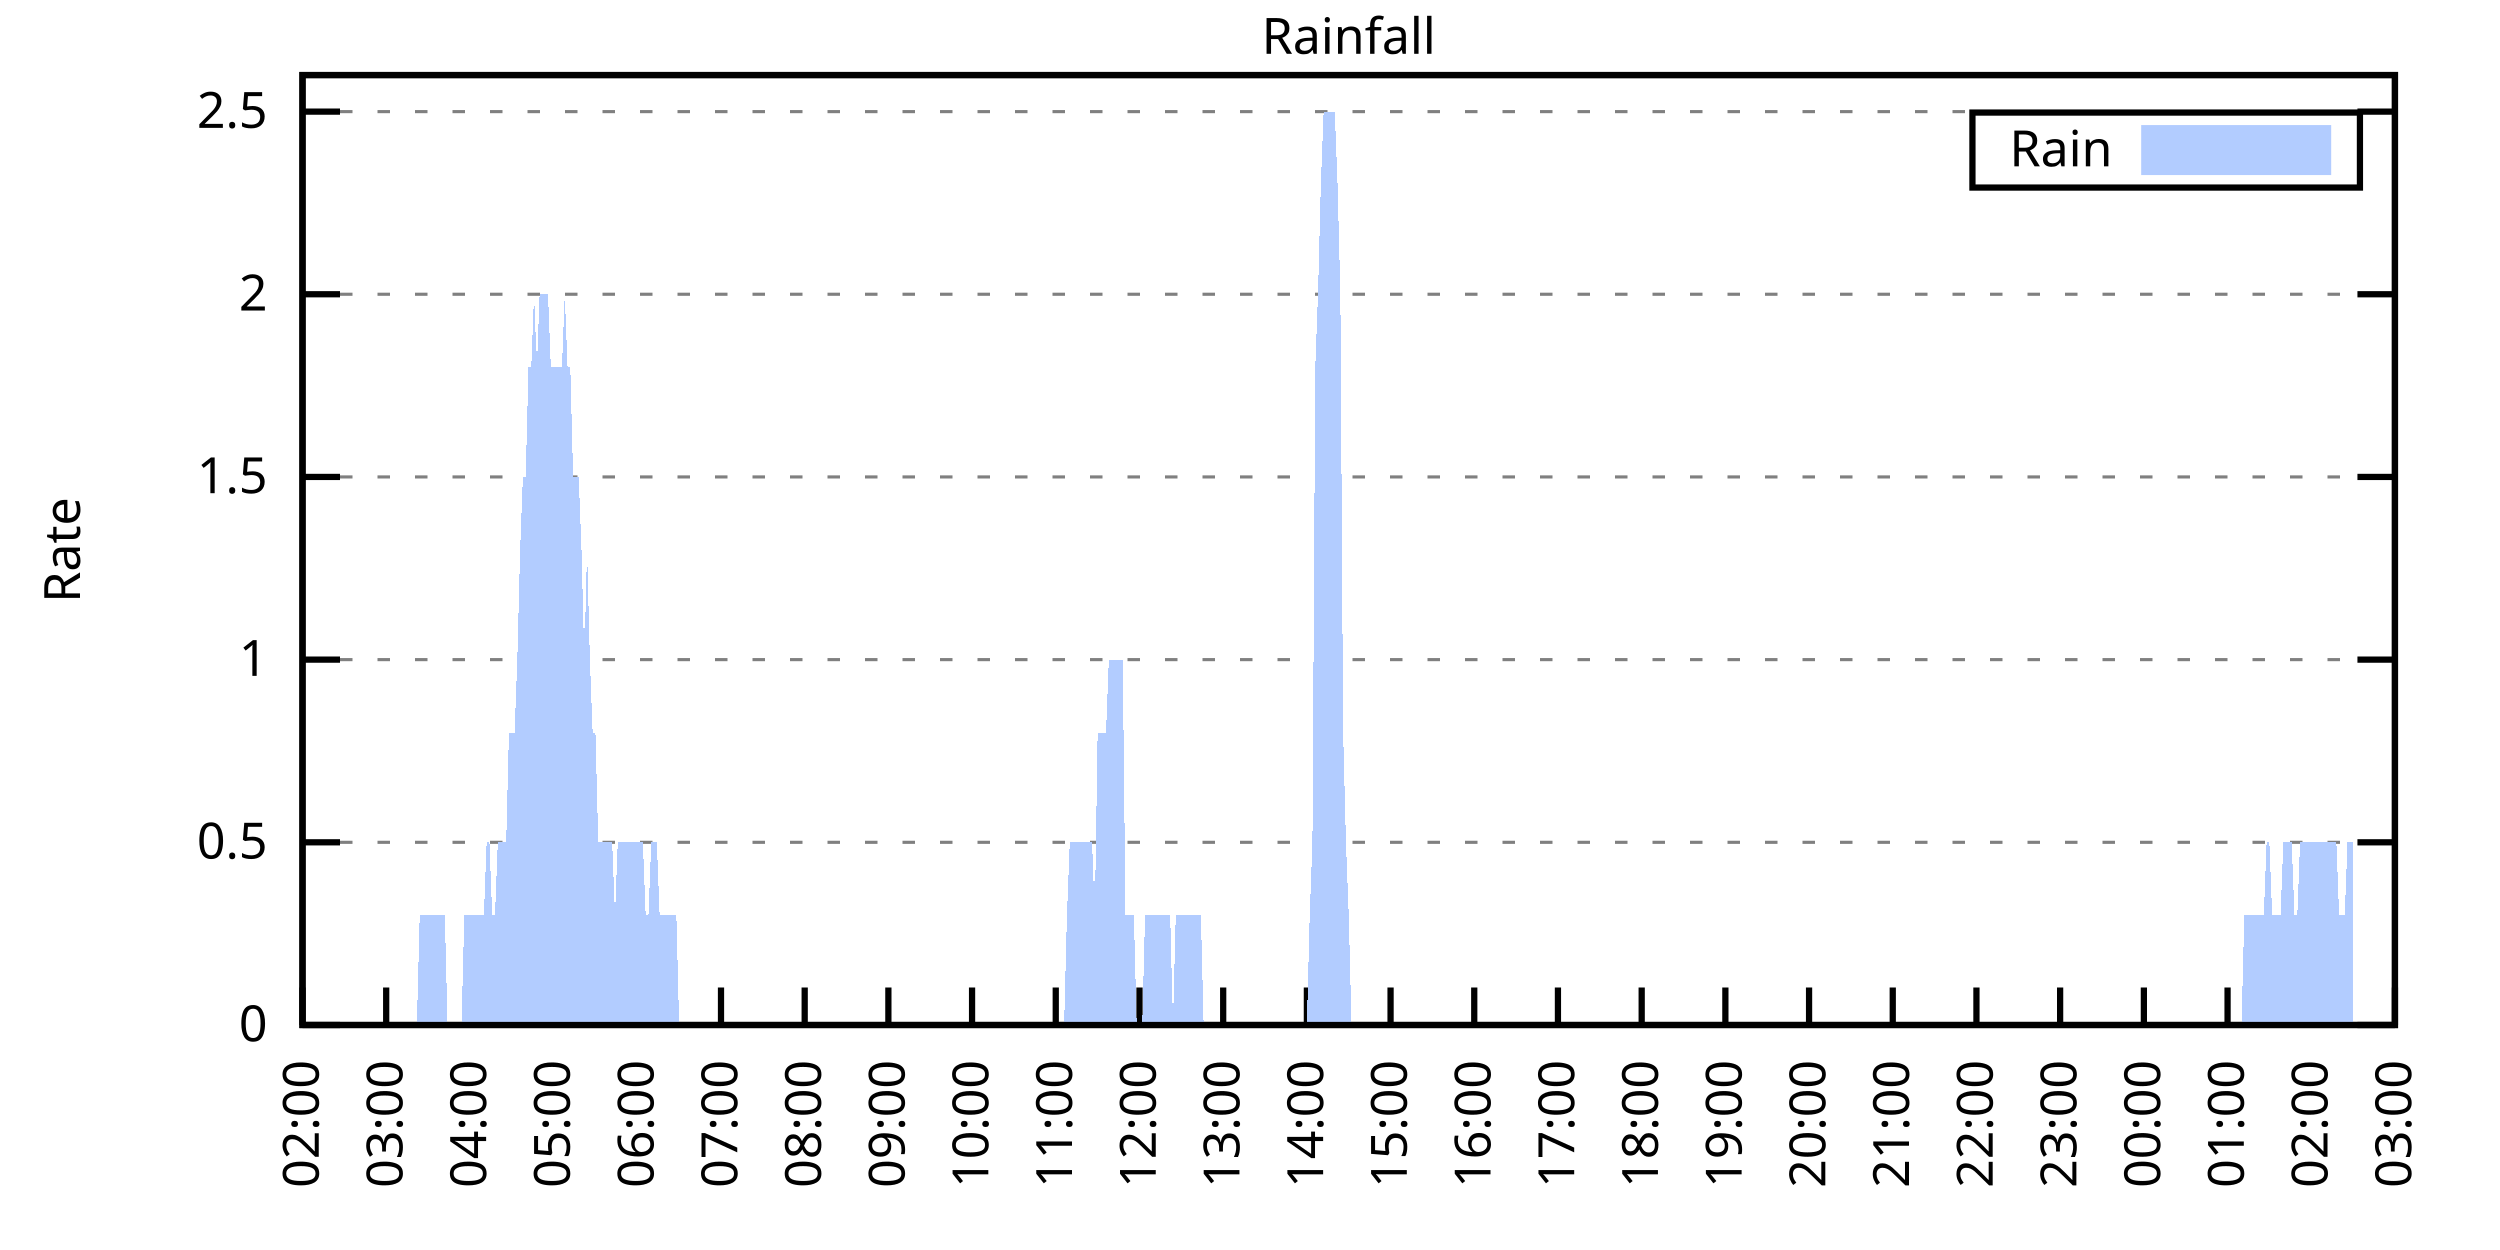
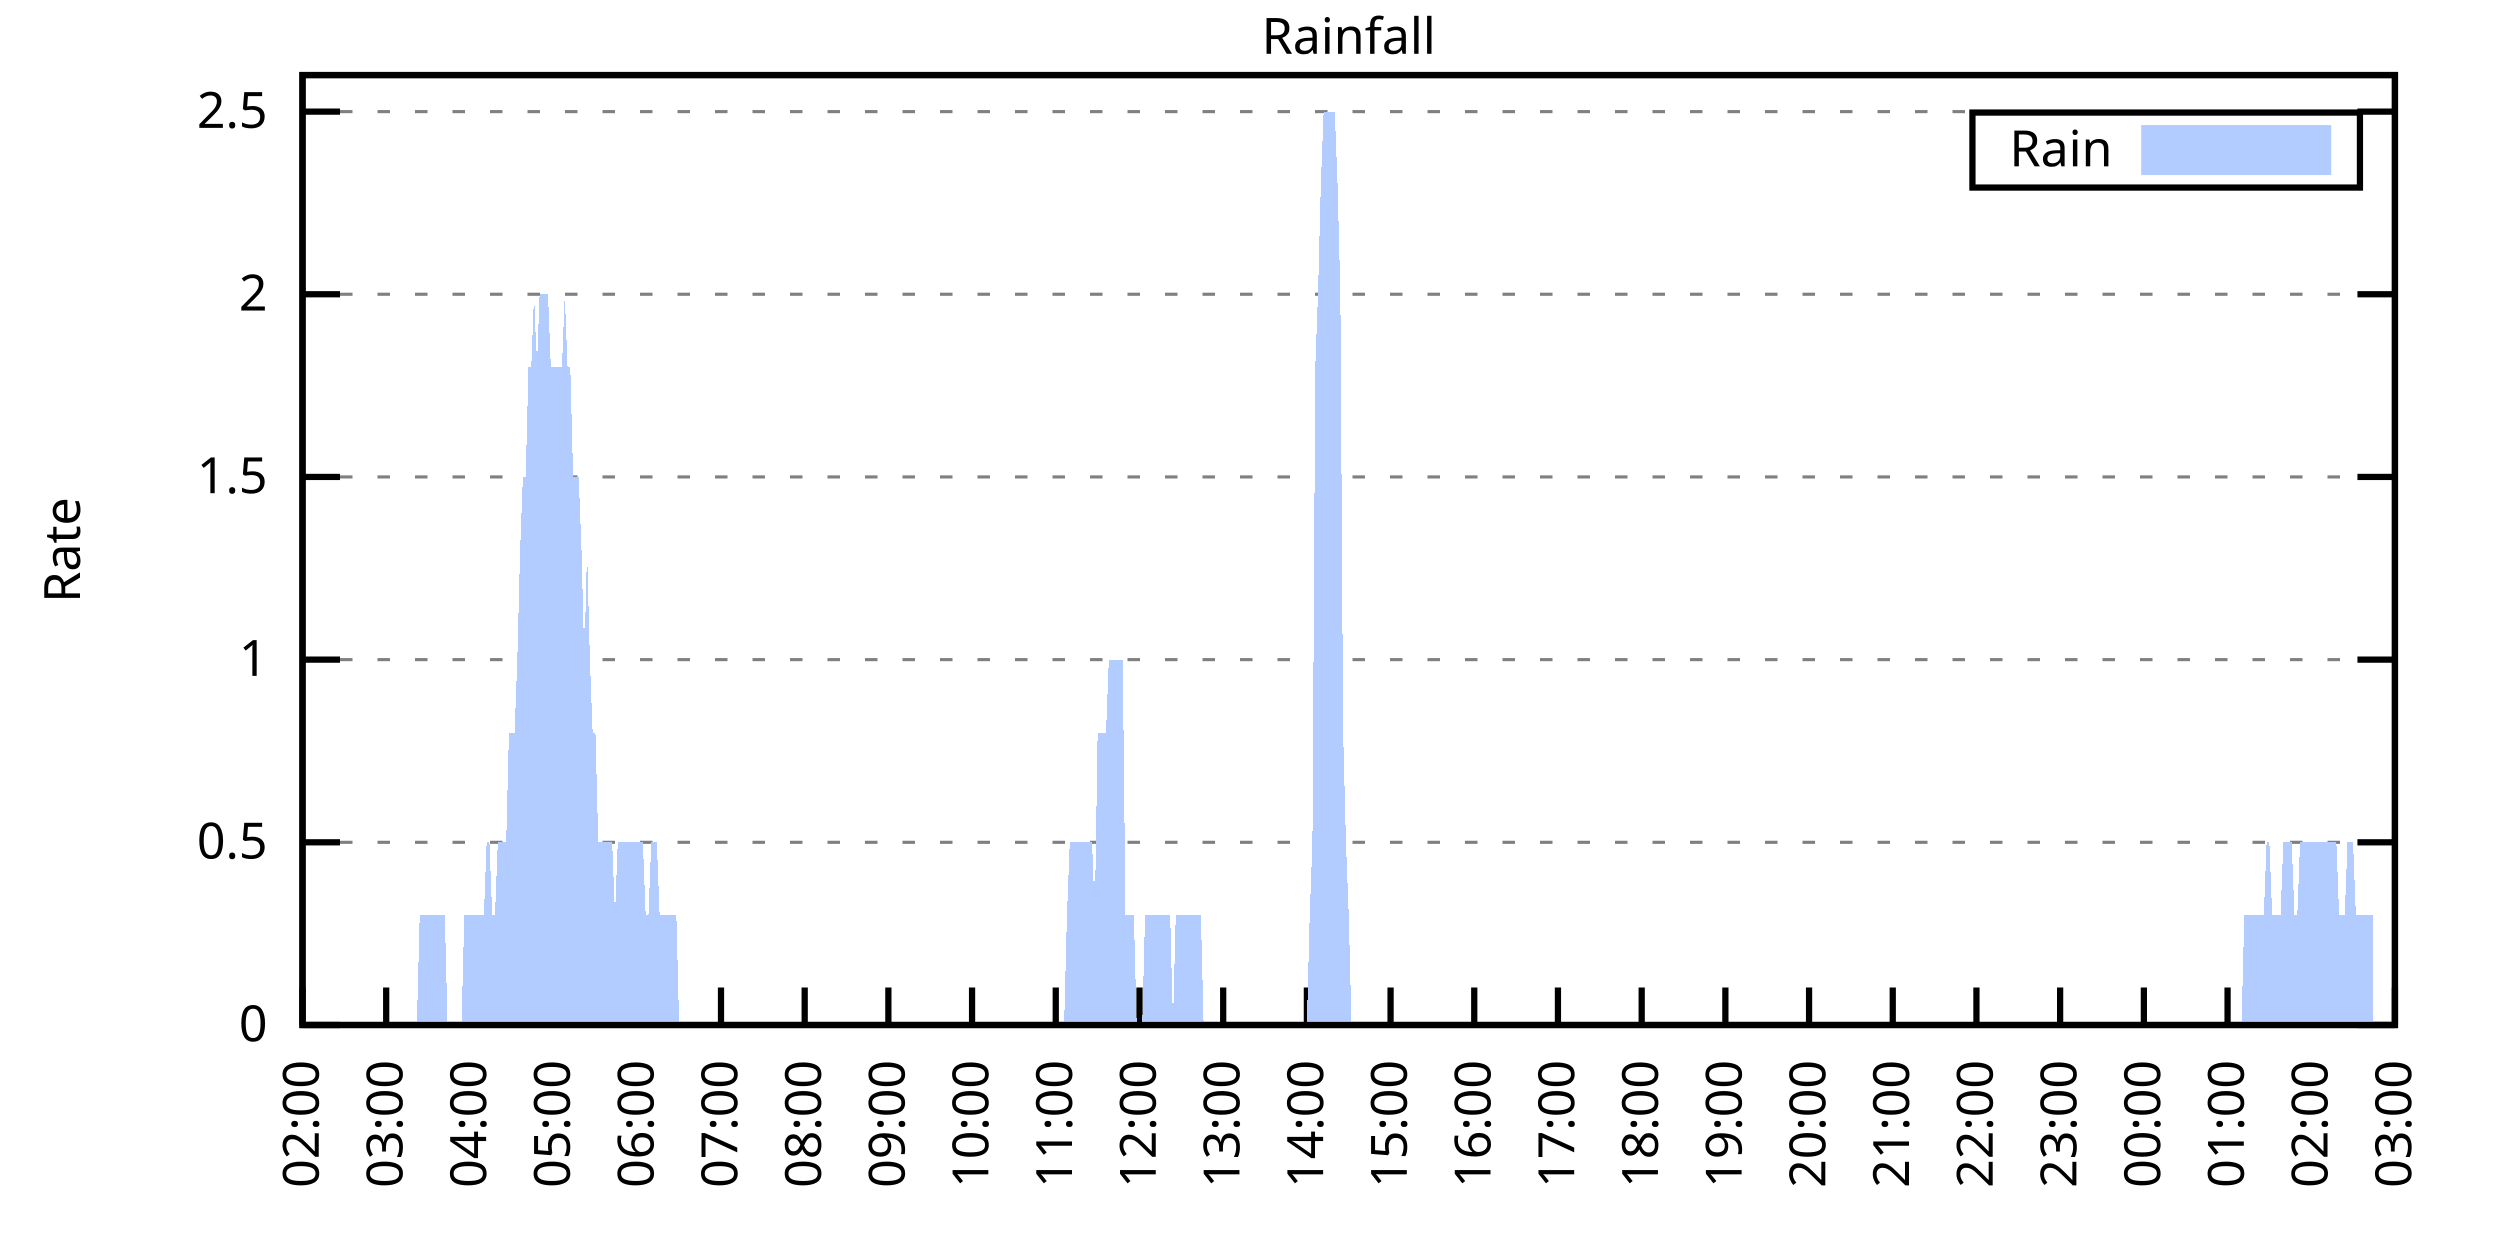
<svg xmlns="http://www.w3.org/2000/svg" xmlns:xlink="http://www.w3.org/1999/xlink" width="400" height="200" viewBox="0 0 400 200">
  <g id="gnuplot_canvas">
    <rect x="0" y="0" width="400" height="200" fill="none" />
    <defs>
      <circle id="gpDot" r="0.5" stroke-width="0.5" stroke="currentColor" />
      <path id="gpPt0" stroke-width="0.333" stroke="currentColor" d="M-1,0 h2 M0,-1 v2" />
      <path id="gpPt1" stroke-width="0.333" stroke="currentColor" d="M-1,-1 L1,1 M1,-1 L-1,1" />
      <path id="gpPt2" stroke-width="0.333" stroke="currentColor" d="M-1,0 L1,0 M0,-1 L0,1 M-1,-1 L1,1 M-1,1 L1,-1" />
      <rect id="gpPt3" stroke-width="0.333" stroke="currentColor" x="-1" y="-1" width="2" height="2" />
      <rect id="gpPt4" stroke-width="0.333" stroke="currentColor" fill="currentColor" x="-1" y="-1" width="2" height="2" />
      <circle id="gpPt5" stroke-width="0.333" stroke="currentColor" cx="0" cy="0" r="1" />
      <use xlink:href="#gpPt5" id="gpPt6" fill="currentColor" stroke="none" />
      <path id="gpPt7" stroke-width="0.333" stroke="currentColor" d="M0,-1.33 L-1.33,0.67 L1.33,0.67 z" />
      <use xlink:href="#gpPt7" id="gpPt8" fill="currentColor" stroke="none" />
      <use xlink:href="#gpPt7" id="gpPt9" stroke="currentColor" transform="rotate(180)" />
      <use xlink:href="#gpPt9" id="gpPt10" fill="currentColor" stroke="none" />
      <use xlink:href="#gpPt3" id="gpPt11" stroke="currentColor" transform="rotate(45)" />
      <use xlink:href="#gpPt11" id="gpPt12" fill="currentColor" stroke="none" />
      <path id="gpPt13" stroke-width="0.333" stroke="currentColor" d="M0,1.330 L1.265,0.411 L0.782,-1.067 L-0.782,-1.076 L-1.265,0.411 z" />
      <use xlink:href="#gpPt13" id="gpPt14" fill="currentColor" stroke="none" />
      <filter id="textbox" filterUnits="objectBoundingBox" x="0" y="0" height="1" width="1">
        <feFlood flood-color="white" flood-opacity="1" result="bgnd" />
        <feComposite in="SourceGraphic" in2="bgnd" operator="atop" />
      </filter>
      <filter id="greybox" filterUnits="objectBoundingBox" x="0" y="0" height="1" width="1">
        <feFlood flood-color="lightgrey" flood-opacity="1" result="grey" />
        <feComposite in="SourceGraphic" in2="grey" operator="atop" />
      </filter>
    </defs>
    <g fill="none" color="white" stroke="currentColor" stroke-width="1.00" stroke-linecap="butt" stroke-linejoin="miter">
</g>
    <g fill="none" color="black" stroke="currentColor" stroke-width="1.00" stroke-linecap="butt" stroke-linejoin="miter">
      <g stroke="none" shape-rendering="crispEdges">
        <polygon fill="rgb(255, 255, 255)" points="48.40,164.00 383.18,164.00 383.18,12.02 48.40,12.02 " />
      </g>
    </g>
    <g fill="none" color="black" stroke="currentColor" stroke-width="1.00" stroke-linecap="butt" stroke-linejoin="miter">
</g>
    <g fill="none" color="black" stroke="black" stroke-width="0.50" stroke-linecap="butt" stroke-linejoin="miter">
</g>
    <g fill="none" color="gray" stroke="currentColor" stroke-width="0.50" stroke-linecap="butt" stroke-linejoin="miter">
      <path stroke="gray" stroke-dasharray="2,4" class="gridline" d="M48.40,164.00 L383.19,164.00  " />
    </g>
    <g fill="none" color="gray" stroke="gray" stroke-width="1.00" stroke-linecap="butt" stroke-linejoin="miter">
</g>
    <g fill="none" color="black" stroke="currentColor" stroke-width="1.00" stroke-linecap="butt" stroke-linejoin="miter">
      <path stroke="black" d="M48.40,164.00 L54.40,164.00 M383.19,164.00 L377.19,164.00  " />
      <g transform="translate(42.80,166.60)" stroke="none" fill="black" font-family="Sans" font-size="8.00" text-anchor="end">
        <text>
          <tspan font-family="Sans"> 0</tspan>
        </text>
      </g>
    </g>
    <g fill="none" color="black" stroke="currentColor" stroke-width="1.00" stroke-linecap="butt" stroke-linejoin="miter">
</g>
    <g fill="none" color="black" stroke="black" stroke-width="0.50" stroke-linecap="butt" stroke-linejoin="miter">
</g>
    <g fill="none" color="gray" stroke="currentColor" stroke-width="0.50" stroke-linecap="butt" stroke-linejoin="miter">
      <path stroke="gray" stroke-dasharray="2,4" class="gridline" d="M48.40,134.77 L383.19,134.77  " />
    </g>
    <g fill="none" color="gray" stroke="gray" stroke-width="1.00" stroke-linecap="butt" stroke-linejoin="miter">
</g>
    <g fill="none" color="black" stroke="currentColor" stroke-width="1.00" stroke-linecap="butt" stroke-linejoin="miter">
      <path stroke="black" d="M48.40,134.77 L54.40,134.77 M383.19,134.77 L377.19,134.77  " />
      <g transform="translate(42.80,137.37)" stroke="none" fill="black" font-family="Sans" font-size="8.00" text-anchor="end">
        <text>
          <tspan font-family="Sans"> 0.5</tspan>
        </text>
      </g>
    </g>
    <g fill="none" color="black" stroke="currentColor" stroke-width="1.00" stroke-linecap="butt" stroke-linejoin="miter">
</g>
    <g fill="none" color="black" stroke="black" stroke-width="0.50" stroke-linecap="butt" stroke-linejoin="miter">
</g>
    <g fill="none" color="gray" stroke="currentColor" stroke-width="0.50" stroke-linecap="butt" stroke-linejoin="miter">
      <path stroke="gray" stroke-dasharray="2,4" class="gridline" d="M48.40,105.54 L383.19,105.54  " />
    </g>
    <g fill="none" color="gray" stroke="gray" stroke-width="1.00" stroke-linecap="butt" stroke-linejoin="miter">
</g>
    <g fill="none" color="black" stroke="currentColor" stroke-width="1.00" stroke-linecap="butt" stroke-linejoin="miter">
      <path stroke="black" d="M48.40,105.54 L54.40,105.54 M383.19,105.54 L377.19,105.54  " />
      <g transform="translate(42.80,108.14)" stroke="none" fill="black" font-family="Sans" font-size="8.00" text-anchor="end">
        <text>
          <tspan font-family="Sans"> 1</tspan>
        </text>
      </g>
    </g>
    <g fill="none" color="black" stroke="currentColor" stroke-width="1.00" stroke-linecap="butt" stroke-linejoin="miter">
</g>
    <g fill="none" color="black" stroke="black" stroke-width="0.50" stroke-linecap="butt" stroke-linejoin="miter">
</g>
    <g fill="none" color="gray" stroke="currentColor" stroke-width="0.50" stroke-linecap="butt" stroke-linejoin="miter">
      <path stroke="gray" stroke-dasharray="2,4" class="gridline" d="M48.40,76.31 L383.19,76.31  " />
    </g>
    <g fill="none" color="gray" stroke="gray" stroke-width="1.00" stroke-linecap="butt" stroke-linejoin="miter">
</g>
    <g fill="none" color="black" stroke="currentColor" stroke-width="1.00" stroke-linecap="butt" stroke-linejoin="miter">
      <path stroke="black" d="M48.40,76.31 L54.40,76.31 M383.19,76.31 L377.19,76.31  " />
      <g transform="translate(42.80,78.91)" stroke="none" fill="black" font-family="Sans" font-size="8.00" text-anchor="end">
        <text>
          <tspan font-family="Sans"> 1.5</tspan>
        </text>
      </g>
    </g>
    <g fill="none" color="black" stroke="currentColor" stroke-width="1.00" stroke-linecap="butt" stroke-linejoin="miter">
</g>
    <g fill="none" color="black" stroke="black" stroke-width="0.50" stroke-linecap="butt" stroke-linejoin="miter">
</g>
    <g fill="none" color="gray" stroke="currentColor" stroke-width="0.50" stroke-linecap="butt" stroke-linejoin="miter">
      <path stroke="gray" stroke-dasharray="2,4" class="gridline" d="M48.40,47.08 L383.19,47.08  " />
    </g>
    <g fill="none" color="gray" stroke="gray" stroke-width="1.00" stroke-linecap="butt" stroke-linejoin="miter">
</g>
    <g fill="none" color="black" stroke="currentColor" stroke-width="1.00" stroke-linecap="butt" stroke-linejoin="miter">
      <path stroke="black" d="M48.40,47.08 L54.40,47.08 M383.19,47.08 L377.19,47.08  " />
      <g transform="translate(42.80,49.68)" stroke="none" fill="black" font-family="Sans" font-size="8.00" text-anchor="end">
        <text>
          <tspan font-family="Sans"> 2</tspan>
        </text>
      </g>
    </g>
    <g fill="none" color="black" stroke="currentColor" stroke-width="1.00" stroke-linecap="butt" stroke-linejoin="miter">
</g>
    <g fill="none" color="black" stroke="black" stroke-width="0.50" stroke-linecap="butt" stroke-linejoin="miter">
</g>
    <g fill="none" color="gray" stroke="currentColor" stroke-width="0.50" stroke-linecap="butt" stroke-linejoin="miter">
      <path stroke="gray" stroke-dasharray="2,4" class="gridline" d="M48.40,17.86 L383.19,17.86  " />
    </g>
    <g fill="none" color="gray" stroke="gray" stroke-width="1.00" stroke-linecap="butt" stroke-linejoin="miter">
</g>
    <g fill="none" color="black" stroke="currentColor" stroke-width="1.00" stroke-linecap="butt" stroke-linejoin="miter">
      <path stroke="black" d="M48.40,17.86 L54.40,17.86 M383.19,17.86 L377.19,17.86  " />
      <g transform="translate(42.80,20.46)" stroke="none" fill="black" font-family="Sans" font-size="8.00" text-anchor="end">
        <text>
          <tspan font-family="Sans"> 2.5</tspan>
        </text>
      </g>
    </g>
    <g fill="none" color="black" stroke="currentColor" stroke-width="1.00" stroke-linecap="butt" stroke-linejoin="miter">
      <path stroke="black" d="M48.40,164.00 L48.40,158.00  " />
      <g transform="translate(51.00,169.60) rotate(270.00)" stroke="none" fill="black" font-family="Sans" font-size="8.00" text-anchor="end">
        <text>
          <tspan font-family="Sans">02:00</tspan>
        </text>
      </g>
    </g>
    <g fill="none" color="black" stroke="currentColor" stroke-width="1.00" stroke-linecap="butt" stroke-linejoin="miter">
      <path stroke="black" d="M61.79,164.00 L61.79,158.00  " />
      <g transform="translate(64.39,169.60) rotate(270.00)" stroke="none" fill="black" font-family="Sans" font-size="8.00" text-anchor="end">
        <text>
          <tspan font-family="Sans">03:00</tspan>
        </text>
      </g>
    </g>
    <g fill="none" color="black" stroke="currentColor" stroke-width="1.00" stroke-linecap="butt" stroke-linejoin="miter">
      <path stroke="black" d="M75.18,164.00 L75.18,158.00  " />
      <g transform="translate(77.78,169.60) rotate(270.00)" stroke="none" fill="black" font-family="Sans" font-size="8.00" text-anchor="end">
        <text>
          <tspan font-family="Sans">04:00</tspan>
        </text>
      </g>
    </g>
    <g fill="none" color="black" stroke="currentColor" stroke-width="1.00" stroke-linecap="butt" stroke-linejoin="miter">
      <path stroke="black" d="M88.57,164.00 L88.57,158.00  " />
      <g transform="translate(91.17,169.60) rotate(270.00)" stroke="none" fill="black" font-family="Sans" font-size="8.00" text-anchor="end">
        <text>
          <tspan font-family="Sans">05:00</tspan>
        </text>
      </g>
    </g>
    <g fill="none" color="black" stroke="currentColor" stroke-width="1.00" stroke-linecap="butt" stroke-linejoin="miter">
      <path stroke="black" d="M101.97,164.00 L101.97,158.00  " />
      <g transform="translate(104.57,169.60) rotate(270.00)" stroke="none" fill="black" font-family="Sans" font-size="8.00" text-anchor="end">
        <text>
          <tspan font-family="Sans">06:00</tspan>
        </text>
      </g>
    </g>
    <g fill="none" color="black" stroke="currentColor" stroke-width="1.00" stroke-linecap="butt" stroke-linejoin="miter">
      <path stroke="black" d="M115.36,164.00 L115.36,158.00  " />
      <g transform="translate(117.96,169.60) rotate(270.00)" stroke="none" fill="black" font-family="Sans" font-size="8.00" text-anchor="end">
        <text>
          <tspan font-family="Sans">07:00</tspan>
        </text>
      </g>
    </g>
    <g fill="none" color="black" stroke="currentColor" stroke-width="1.00" stroke-linecap="butt" stroke-linejoin="miter">
      <path stroke="black" d="M128.75,164.00 L128.75,158.00  " />
      <g transform="translate(131.35,169.60) rotate(270.00)" stroke="none" fill="black" font-family="Sans" font-size="8.00" text-anchor="end">
        <text>
          <tspan font-family="Sans">08:00</tspan>
        </text>
      </g>
    </g>
    <g fill="none" color="black" stroke="currentColor" stroke-width="1.00" stroke-linecap="butt" stroke-linejoin="miter">
      <path stroke="black" d="M142.14,164.00 L142.14,158.00  " />
      <g transform="translate(144.74,169.60) rotate(270.00)" stroke="none" fill="black" font-family="Sans" font-size="8.00" text-anchor="end">
        <text>
          <tspan font-family="Sans">09:00</tspan>
        </text>
      </g>
    </g>
    <g fill="none" color="black" stroke="currentColor" stroke-width="1.00" stroke-linecap="butt" stroke-linejoin="miter">
      <path stroke="black" d="M155.53,164.00 L155.53,158.00  " />
      <g transform="translate(158.13,169.60) rotate(270.00)" stroke="none" fill="black" font-family="Sans" font-size="8.00" text-anchor="end">
        <text>
          <tspan font-family="Sans">10:00</tspan>
        </text>
      </g>
    </g>
    <g fill="none" color="black" stroke="currentColor" stroke-width="1.00" stroke-linecap="butt" stroke-linejoin="miter">
      <path stroke="black" d="M168.92,164.00 L168.92,158.00  " />
      <g transform="translate(171.52,169.60) rotate(270.00)" stroke="none" fill="black" font-family="Sans" font-size="8.00" text-anchor="end">
        <text>
          <tspan font-family="Sans">11:00</tspan>
        </text>
      </g>
    </g>
    <g fill="none" color="black" stroke="currentColor" stroke-width="1.00" stroke-linecap="butt" stroke-linejoin="miter">
      <path stroke="black" d="M182.32,164.00 L182.32,158.00  " />
      <g transform="translate(184.92,169.60) rotate(270.00)" stroke="none" fill="black" font-family="Sans" font-size="8.00" text-anchor="end">
        <text>
          <tspan font-family="Sans">12:00</tspan>
        </text>
      </g>
    </g>
    <g fill="none" color="black" stroke="currentColor" stroke-width="1.00" stroke-linecap="butt" stroke-linejoin="miter">
      <path stroke="black" d="M195.71,164.00 L195.71,158.00  " />
      <g transform="translate(198.31,169.60) rotate(270.00)" stroke="none" fill="black" font-family="Sans" font-size="8.00" text-anchor="end">
        <text>
          <tspan font-family="Sans">13:00</tspan>
        </text>
      </g>
    </g>
    <g fill="none" color="black" stroke="currentColor" stroke-width="1.00" stroke-linecap="butt" stroke-linejoin="miter">
      <path stroke="black" d="M209.10,164.00 L209.10,158.00  " />
      <g transform="translate(211.70,169.60) rotate(270.00)" stroke="none" fill="black" font-family="Sans" font-size="8.00" text-anchor="end">
        <text>
          <tspan font-family="Sans">14:00</tspan>
        </text>
      </g>
    </g>
    <g fill="none" color="black" stroke="currentColor" stroke-width="1.00" stroke-linecap="butt" stroke-linejoin="miter">
      <path stroke="black" d="M222.49,164.00 L222.49,158.00  " />
      <g transform="translate(225.09,169.60) rotate(270.00)" stroke="none" fill="black" font-family="Sans" font-size="8.00" text-anchor="end">
        <text>
          <tspan font-family="Sans">15:00</tspan>
        </text>
      </g>
    </g>
    <g fill="none" color="black" stroke="currentColor" stroke-width="1.00" stroke-linecap="butt" stroke-linejoin="miter">
      <path stroke="black" d="M235.88,164.00 L235.88,158.00  " />
      <g transform="translate(238.48,169.60) rotate(270.00)" stroke="none" fill="black" font-family="Sans" font-size="8.00" text-anchor="end">
        <text>
          <tspan font-family="Sans">16:00</tspan>
        </text>
      </g>
    </g>
    <g fill="none" color="black" stroke="currentColor" stroke-width="1.00" stroke-linecap="butt" stroke-linejoin="miter">
      <path stroke="black" d="M249.27,164.00 L249.27,158.00  " />
      <g transform="translate(251.87,169.60) rotate(270.00)" stroke="none" fill="black" font-family="Sans" font-size="8.00" text-anchor="end">
        <text>
          <tspan font-family="Sans">17:00</tspan>
        </text>
      </g>
    </g>
    <g fill="none" color="black" stroke="currentColor" stroke-width="1.00" stroke-linecap="butt" stroke-linejoin="miter">
      <path stroke="black" d="M262.67,164.00 L262.67,158.00  " />
      <g transform="translate(265.27,169.60) rotate(270.00)" stroke="none" fill="black" font-family="Sans" font-size="8.00" text-anchor="end">
        <text>
          <tspan font-family="Sans">18:00</tspan>
        </text>
      </g>
    </g>
    <g fill="none" color="black" stroke="currentColor" stroke-width="1.00" stroke-linecap="butt" stroke-linejoin="miter">
      <path stroke="black" d="M276.06,164.00 L276.06,158.00  " />
      <g transform="translate(278.66,169.60) rotate(270.00)" stroke="none" fill="black" font-family="Sans" font-size="8.00" text-anchor="end">
        <text>
          <tspan font-family="Sans">19:00</tspan>
        </text>
      </g>
    </g>
    <g fill="none" color="black" stroke="currentColor" stroke-width="1.00" stroke-linecap="butt" stroke-linejoin="miter">
      <path stroke="black" d="M289.45,164.00 L289.45,158.00  " />
      <g transform="translate(292.05,169.60) rotate(270.00)" stroke="none" fill="black" font-family="Sans" font-size="8.00" text-anchor="end">
        <text>
          <tspan font-family="Sans">20:00</tspan>
        </text>
      </g>
    </g>
    <g fill="none" color="black" stroke="currentColor" stroke-width="1.00" stroke-linecap="butt" stroke-linejoin="miter">
      <path stroke="black" d="M302.84,164.00 L302.84,158.00  " />
      <g transform="translate(305.44,169.60) rotate(270.00)" stroke="none" fill="black" font-family="Sans" font-size="8.00" text-anchor="end">
        <text>
          <tspan font-family="Sans">21:00</tspan>
        </text>
      </g>
    </g>
    <g fill="none" color="black" stroke="currentColor" stroke-width="1.00" stroke-linecap="butt" stroke-linejoin="miter">
      <path stroke="black" d="M316.23,164.00 L316.23,158.00  " />
      <g transform="translate(318.83,169.60) rotate(270.00)" stroke="none" fill="black" font-family="Sans" font-size="8.00" text-anchor="end">
        <text>
          <tspan font-family="Sans">22:00</tspan>
        </text>
      </g>
    </g>
    <g fill="none" color="black" stroke="currentColor" stroke-width="1.00" stroke-linecap="butt" stroke-linejoin="miter">
      <path stroke="black" d="M329.62,164.00 L329.62,158.00  " />
      <g transform="translate(332.22,169.60) rotate(270.00)" stroke="none" fill="black" font-family="Sans" font-size="8.00" text-anchor="end">
        <text>
          <tspan font-family="Sans">23:00</tspan>
        </text>
      </g>
    </g>
    <g fill="none" color="black" stroke="currentColor" stroke-width="1.00" stroke-linecap="butt" stroke-linejoin="miter">
      <path stroke="black" d="M343.02,164.00 L343.02,158.00  " />
      <g transform="translate(345.62,169.60) rotate(270.00)" stroke="none" fill="black" font-family="Sans" font-size="8.00" text-anchor="end">
        <text>
          <tspan font-family="Sans">00:00</tspan>
        </text>
      </g>
    </g>
    <g fill="none" color="black" stroke="currentColor" stroke-width="1.00" stroke-linecap="butt" stroke-linejoin="miter">
      <path stroke="black" d="M356.41,164.00 L356.41,158.00  " />
      <g transform="translate(359.01,169.60) rotate(270.00)" stroke="none" fill="black" font-family="Sans" font-size="8.00" text-anchor="end">
        <text>
          <tspan font-family="Sans">01:00</tspan>
        </text>
      </g>
    </g>
    <g fill="none" color="black" stroke="currentColor" stroke-width="1.00" stroke-linecap="butt" stroke-linejoin="miter">
      <path stroke="black" d="M369.80,164.00 L369.80,158.00  " />
      <g transform="translate(372.40,169.60) rotate(270.00)" stroke="none" fill="black" font-family="Sans" font-size="8.00" text-anchor="end">
        <text>
          <tspan font-family="Sans">02:00</tspan>
        </text>
      </g>
    </g>
    <g fill="none" color="black" stroke="currentColor" stroke-width="1.00" stroke-linecap="butt" stroke-linejoin="miter">
      <path stroke="black" d="M383.19,164.00 L383.19,158.00  " />
      <g transform="translate(385.79,169.60) rotate(270.00)" stroke="none" fill="black" font-family="Sans" font-size="8.00" text-anchor="end">
        <text>
          <tspan font-family="Sans">03:00</tspan>
        </text>
      </g>
    </g>
    <g fill="none" color="black" stroke="currentColor" stroke-width="1.00" stroke-linecap="butt" stroke-linejoin="miter">
</g>
    <g fill="none" color="black" stroke="currentColor" stroke-width="1.00" stroke-linecap="butt" stroke-linejoin="miter">
      <path stroke="black" d="M48.40,12.01 L48.40,164.00 L383.19,164.00 L383.19,12.01 L48.40,12.01 Z  " />
    </g>
    <g fill="none" color="black" stroke="currentColor" stroke-width="1.00" stroke-linecap="butt" stroke-linejoin="miter">
</g>
    <g fill="none" color="black" stroke="currentColor" stroke-width="1.00" stroke-linecap="butt" stroke-linejoin="miter">
      <path stroke="black" d="M315.59,30.01 L315.59,18.01 L377.59,18.01 L377.59,30.01 L315.59,30.01 Z  " />
    </g>
    <g id="Rainfall_plot_1">
      <g fill="none" color="white" stroke="black" stroke-width="2.00" stroke-linecap="butt" stroke-linejoin="miter">
</g>
      <g fill="none" color="black" stroke="currentColor" stroke-width="2.00" stroke-linecap="butt" stroke-linejoin="miter">
        <g transform="translate(337.99,26.61)" stroke="none" fill="black" font-family="Sans" font-size="8.00" text-anchor="end">
          <text>
            <tspan font-family="Sans">Rain</tspan>
          </text>
        </g>
      </g>
      <g fill="none" color="black" stroke="currentColor" stroke-width="2.00" stroke-linecap="butt" stroke-linejoin="miter">
        <g stroke="none" shape-rendering="crispEdges">
          <polygon fill="rgb(178, 204, 255)" points="343.59,27.01 371.99,27.01 371.99,21.01 343.59,21.01 " />
        </g>
        <path stroke="rgb(178, 204, 255)" d="M343.59,27.01 L371.99,27.01 L371.99,21.01 L343.59,21.01 L343.59,27.01 Z  " />
      </g>
      <g fill="none" color="black" stroke="currentColor" stroke-width="2.00" stroke-linecap="butt" stroke-linejoin="miter">
        <g stroke="none" shape-rendering="crispEdges">
-           <polygon fill="rgb(178, 204, 255)" points="55.54,164.00 55.99,164.00 56.43,164.00 56.88,164.00 57.33,164.00 57.77,164.00 58.22,164.00 58.67,164.00 59.11,164.00 59.56,164.00 60.01,164.00 60.45,164.00 60.90,164.00 61.35,164.00 61.79,164.00 62.24,164.00 62.68,164.00 63.13,164.00 63.58,164.00 64.02,164.00 64.47,164.00 64.92,164.00 65.36,164.00 65.81,164.00 66.26,164.00 66.70,164.00 67.15,146.46 67.59,146.46 68.04,146.46 68.49,146.46 68.93,146.46 69.38,146.46 69.83,146.46 70.27,146.46 70.72,146.46 71.17,146.46 71.61,164.00 72.06,164.00 72.50,164.00 72.95,164.00 73.40,164.00 73.84,164.00 74.29,146.46 74.74,146.46 75.18,146.46 75.63,146.46 76.08,146.46 76.52,146.46 76.97,146.46 77.42,146.46 77.86,134.77 78.31,134.77 78.75,146.46 79.20,146.46 79.65,134.77 80.09,134.77 80.54,134.77 80.99,134.77 81.43,117.23 81.88,117.23 82.33,117.23 82.77,105.54 83.22,88.00 83.66,76.31 84.11,76.31 84.56,58.78 85.00,58.78 85.45,47.08 85.90,58.78 86.34,47.08 86.79,47.08 87.24,47.08 87.68,47.08 88.13,58.78 88.57,58.78 89.02,58.78 89.47,58.78 89.91,58.78 90.36,47.08 90.81,58.78 91.25,58.78 91.70,76.31 92.15,76.31 92.59,76.31 93.04,88.00 93.49,105.54 93.93,88.00 94.38,105.54 94.82,117.23 95.27,117.23 95.72,134.77 96.16,134.77 96.61,134.77 97.06,134.77 97.50,134.77 97.95,134.77 98.40,146.46 98.84,134.77 99.29,134.77 99.73,134.77 100.18,134.77 100.63,134.77 101.07,134.77 101.52,134.77 101.97,134.77 102.41,134.77 102.86,134.77 103.31,146.46 103.75,146.46 104.20,134.77 104.64,134.77 105.09,134.77 105.54,146.46 105.98,146.46 106.43,146.46 106.88,146.46 107.32,146.46 107.77,146.46 108.22,146.46 108.66,164.00 109.11,164.00 109.55,164.00 110.00,164.00 110.45,164.00 110.89,164.00 111.34,164.00 111.79,164.00 112.23,164.00 112.68,164.00 113.13,164.00 113.57,164.00 114.02,164.00 114.47,164.00 114.91,164.00 115.36,164.00 115.80,164.00 116.25,164.00 116.70,164.00 117.14,164.00 117.59,164.00 118.04,164.00 118.48,164.00 118.93,164.00 119.38,164.00 119.82,164.00 120.27,164.00 120.71,164.00 121.16,164.00 121.61,164.00 122.05,164.00 122.50,164.00 122.95,164.00 123.39,164.00 123.84,164.00 124.29,164.00 124.73,164.00 125.18,164.00 125.62,164.00 126.07,164.00 126.52,164.00 126.96,164.00 127.41,164.00 127.86,164.00 128.30,164.00 128.75,164.00 129.20,164.00 129.64,164.00 130.09,164.00 130.54,164.00 130.98,164.00 131.43,164.00 131.87,164.00 132.32,164.00 132.77,164.00 133.21,164.00 133.66,164.00 134.11,164.00 134.55,164.00 135.00,164.00 135.45,164.00 135.89,164.00 136.34,164.00 136.78,164.00 137.23,164.00 137.68,164.00 138.12,164.00 138.57,164.00 139.02,164.00 139.46,164.00 139.91,164.00 140.36,164.00 140.80,164.00 141.25,164.00 141.69,164.00 142.14,164.00 142.59,164.00 143.03,164.00 143.48,164.00 143.93,164.00 144.37,164.00 144.82,164.00 145.27,164.00 145.71,164.00 146.16,164.00 146.61,164.00 147.05,164.00 147.50,164.00 147.94,164.00 148.39,164.00 148.84,164.00 149.28,164.00 149.73,164.00 150.18,164.00 150.62,164.00 151.07,164.00 151.52,164.00 151.96,164.00 152.41,164.00 152.85,164.00 153.30,164.00 153.75,164.00 154.19,164.00 154.64,164.00 155.09,164.00 155.53,164.00 155.98,164.00 156.43,164.00 156.87,164.00 157.32,164.00 157.76,164.00 158.21,164.00 158.66,164.00 159.10,164.00 159.55,164.00 160.00,164.00 160.44,164.00 160.89,164.00 161.34,164.00 161.78,164.00 162.23,164.00 162.67,164.00 163.12,164.00 163.57,164.00 164.01,164.00 164.46,164.00 164.91,164.00 165.35,164.00 165.80,164.00 166.25,164.00 166.69,164.00 167.14,164.00 167.59,164.00 168.03,164.00 168.48,164.00 168.92,164.00 169.37,164.00 169.82,164.00 170.26,164.00 170.71,146.46 171.16,134.77 171.60,134.77 172.05,134.77 172.50,134.77 172.94,134.77 173.39,134.77 173.83,134.77 174.28,134.77 174.73,134.77 175.17,146.46 175.62,117.23 176.07,117.23 176.51,117.23 176.96,117.23 177.41,105.54 177.85,105.54 178.30,105.54 178.74,105.54 179.19,105.54 179.64,105.54 180.08,146.46 180.53,146.46 180.98,146.46 181.42,146.46 181.87,164.00 182.32,164.00 182.76,164.00 183.21,146.46 183.66,146.46 184.10,146.46 184.55,146.46 184.99,146.46 185.44,146.46 185.89,146.46 186.33,146.46 186.78,146.46 187.23,146.46 187.67,164.00 188.12,146.46 188.57,146.46 189.01,146.46 189.46,146.46 189.90,146.46 190.35,146.46 190.80,146.46 191.24,146.46 191.69,146.46 192.14,146.46 192.58,164.00 193.03,164.00 193.48,164.00 193.92,164.00 194.37,164.00 194.81,164.00 195.26,164.00 195.71,164.00 196.15,164.00 196.60,164.00 197.05,164.00 197.49,164.00 197.94,164.00 198.39,164.00 198.83,164.00 199.28,164.00 199.73,164.00 200.17,164.00 200.62,164.00 201.06,164.00 201.51,164.00 201.96,164.00 202.40,164.00 202.85,164.00 203.30,164.00 203.74,164.00 204.19,164.00 204.64,164.00 205.08,164.00 205.53,164.00 205.97,164.00 206.42,164.00 206.87,164.00 207.31,164.00 207.76,164.00 208.21,164.00 208.65,164.00 209.10,164.00 209.55,146.46 209.99,134.77 210.44,58.78 210.88,47.08 211.33,29.55 211.78,17.86 212.22,17.86 212.67,17.86 213.12,17.86 213.56,17.86 214.01,29.55 214.46,47.08 214.90,117.23 215.35,134.77 215.80,146.46 216.24,164.00 216.69,164.00 217.13,164.00 217.58,164.00 218.03,164.00 218.47,164.00 218.92,164.00 219.37,164.00 219.81,164.00 220.26,164.00 220.71,164.00 221.15,164.00 221.60,164.00 222.04,164.00 222.49,164.00 222.94,164.00 223.38,164.00 223.83,164.00 224.28,164.00 224.72,164.00 225.17,164.00 225.62,164.00 226.06,164.00 226.51,164.00 226.95,164.00 227.40,164.00 227.85,164.00 228.29,164.00 228.74,164.00 229.19,164.00 229.63,164.00 230.08,164.00 230.53,164.00 230.97,164.00 231.42,164.00 231.86,164.00 232.31,164.00 232.76,164.00 233.20,164.00 233.65,164.00 234.10,164.00 234.54,164.00 234.99,164.00 235.44,164.00 235.88,164.00 236.33,164.00 236.78,164.00 237.22,164.00 237.67,164.00 238.11,164.00 238.56,164.00 239.01,164.00 239.45,164.00 239.90,164.00 240.35,164.00 240.79,164.00 241.24,164.00 241.69,164.00 242.13,164.00 242.58,164.00 243.02,164.00 243.47,164.00 243.92,164.00 244.36,164.00 244.81,164.00 245.26,164.00 245.70,164.00 246.15,164.00 246.60,164.00 247.04,164.00 247.49,164.00 247.93,164.00 248.38,164.00 248.83,164.00 249.27,164.00 249.72,164.00 250.17,164.00 250.61,164.00 251.06,164.00 251.51,164.00 251.95,164.00 252.40,164.00 252.85,164.00 253.29,164.00 253.74,164.00 254.18,164.00 254.63,164.00 255.08,164.00 255.52,164.00 255.97,164.00 256.42,164.00 256.86,164.00 257.31,164.00 257.76,164.00 258.20,164.00 258.65,164.00 259.09,164.00 259.54,164.00 259.99,164.00 260.43,164.00 260.88,164.00 261.33,164.00 261.77,164.00 262.22,164.00 262.67,164.00 263.11,164.00 263.56,164.00 264.00,164.00 264.45,164.00 264.90,164.00 265.34,164.00 265.79,164.00 266.24,164.00 266.68,164.00 267.13,164.00 267.58,164.00 268.02,164.00 268.47,164.00 268.92,164.00 269.36,164.00 269.81,164.00 270.25,164.00 270.70,164.00 271.15,164.00 271.59,164.00 272.04,164.00 272.49,164.00 272.93,164.00 273.38,164.00 273.83,164.00 274.27,164.00 274.72,164.00 275.16,164.00 275.61,164.00 276.06,164.00 276.50,164.00 276.95,164.00 277.40,164.00 277.84,164.00 278.29,164.00 278.74,164.00 279.18,164.00 279.63,164.00 280.07,164.00 280.52,164.00 280.97,164.00 281.41,164.00 281.86,164.00 282.31,164.00 282.75,164.00 283.20,164.00 283.65,164.00 284.09,164.00 284.54,164.00 284.98,164.00 285.43,164.00 285.88,164.00 286.32,164.00 286.77,164.00 287.22,164.00 287.66,164.00 288.11,164.00 288.56,164.00 289.00,164.00 289.45,164.00 289.90,164.00 290.34,164.00 290.79,164.00 291.23,164.00 291.68,164.00 292.13,164.00 292.57,164.00 293.02,164.00 293.47,164.00 293.91,164.00 294.36,164.00 294.81,164.00 295.25,164.00 295.70,164.00 296.14,164.00 296.59,164.00 297.04,164.00 297.48,164.00 297.93,164.00 298.38,164.00 298.82,164.00 299.27,164.00 299.72,164.00 300.16,164.00 300.61,164.00 301.05,164.00 301.50,164.00 301.95,164.00 302.39,164.00 302.84,164.00 303.29,164.00 303.73,164.00 304.18,164.00 304.63,164.00 305.07,164.00 305.52,164.00 305.97,164.00 306.41,164.00 306.86,164.00 307.30,164.00 307.75,164.00 308.20,164.00 308.64,164.00 309.09,164.00 309.54,164.00 309.98,164.00 310.43,164.00 310.88,164.00 311.32,164.00 311.77,164.00 312.21,164.00 312.66,164.00 313.11,164.00 313.55,164.00 314.00,164.00 314.45,164.00 314.89,164.00 315.34,164.00 315.79,164.00 316.23,164.00 316.68,164.00 317.12,164.00 317.57,164.00 318.02,164.00 318.46,164.00 318.91,164.00 319.36,164.00 319.80,164.00 320.25,164.00 320.70,164.00 321.14,164.00 321.59,164.00 322.04,164.00 322.48,164.00 322.93,164.00 323.37,164.00 323.82,164.00 324.27,164.00 324.71,164.00 325.16,164.00 325.61,164.00 326.05,164.00 326.50,164.00 326.95,164.00 327.39,164.00 327.84,164.00 328.28,164.00 328.73,164.00 329.18,164.00 329.62,164.00 330.07,164.00 330.52,164.00 330.96,164.00 331.41,164.00 331.86,164.00 332.30,164.00 332.75,164.00 333.19,164.00 333.64,164.00 334.09,164.00 334.53,164.00 334.98,164.00 335.43,164.00 335.87,164.00 336.32,164.00 336.77,164.00 337.21,164.00 337.66,164.00 338.10,164.00 338.55,164.00 339.00,164.00 339.44,164.00 339.89,164.00 340.34,164.00 340.78,164.00 341.23,164.00 341.68,164.00 342.12,164.00 342.57,164.00 343.02,164.00 343.46,164.00 343.91,164.00 344.35,164.00 344.80,164.00 345.25,164.00 345.69,164.00 346.14,164.00 346.59,164.00 347.03,164.00 347.48,164.00 347.93,164.00 348.37,164.00 348.82,164.00 349.26,164.00 349.71,164.00 350.16,164.00 350.60,164.00 351.05,164.00 351.50,164.00 351.94,164.00 352.39,164.00 352.84,164.00 353.28,164.00 353.73,164.00 354.17,164.00 354.62,164.00 355.07,164.00 355.51,164.00 355.96,164.00 356.41,164.00 356.85,164.00 357.30,164.00 357.75,164.00 358.19,164.00 358.64,164.00 359.09,146.46 359.53,146.46 359.98,146.46 360.42,146.46 360.87,146.46 361.32,146.46 361.76,146.46 362.21,146.46 362.66,134.77 363.10,134.77 363.55,146.46 364.00,146.46 364.44,146.46 364.89,146.46 365.33,134.77 365.78,134.77 366.23,134.77 366.67,134.77 367.12,146.46 367.57,146.46 368.01,134.77 368.46,134.77 368.91,134.77 369.35,134.77 369.80,134.77 370.24,134.77 370.69,134.77 371.14,134.77 371.58,134.77 372.03,134.77 372.48,134.77 372.92,134.77 373.37,134.77 373.82,134.77 374.26,146.46 374.71,146.46 375.16,146.46 375.60,134.77 376.05,134.77 376.49,134.77 376.49,164.00 55.54,164.00 " />
+           <polygon fill="rgb(178, 204, 255)" points="58.67,164.00 59.11,164.00 59.56,164.00 60.01,164.00 60.45,164.00 60.90,164.00 61.35,164.00 61.79,164.00 62.24,164.00 62.68,164.00 63.13,164.00 63.58,164.00 64.02,164.00 64.47,164.00 64.92,164.00 65.36,164.00 65.81,164.00 66.26,164.00 66.70,164.00 67.15,146.46 67.59,146.46 68.04,146.46 68.49,146.46 68.93,146.46 69.38,146.46 69.83,146.46 70.27,146.46 70.72,146.46 71.17,146.46 71.61,164.00 72.06,164.00 72.50,164.00 72.95,164.00 73.40,164.00 73.84,164.00 74.29,146.46 74.74,146.46 75.18,146.46 75.63,146.46 76.08,146.46 76.52,146.46 76.97,146.46 77.42,146.46 77.86,134.77 78.31,134.77 78.75,146.46 79.20,146.46 79.65,134.77 80.09,134.77 80.54,134.77 80.99,134.77 81.43,117.23 81.88,117.23 82.33,117.23 82.77,105.54 83.22,88.00 83.66,76.31 84.11,76.31 84.56,58.78 85.00,58.78 85.45,47.08 85.90,58.78 86.34,47.08 86.79,47.08 87.24,47.08 87.68,47.08 88.13,58.78 88.57,58.78 89.02,58.78 89.47,58.78 89.91,58.78 90.36,47.08 90.81,58.78 91.25,58.78 91.70,76.31 92.15,76.31 92.59,76.31 93.04,88.00 93.49,105.54 93.93,88.00 94.38,105.54 94.82,117.23 95.27,117.23 95.72,134.77 96.16,134.77 96.61,134.77 97.06,134.77 97.50,134.77 97.95,134.77 98.40,146.46 98.84,134.77 99.29,134.77 99.73,134.77 100.18,134.77 100.63,134.77 101.07,134.77 101.52,134.77 101.97,134.77 102.41,134.77 102.86,134.77 103.31,146.46 103.75,146.46 104.20,134.77 104.64,134.77 105.09,134.77 105.54,146.46 105.98,146.46 106.43,146.46 106.88,146.46 107.32,146.46 107.77,146.46 108.22,146.46 108.66,164.00 109.11,164.00 109.55,164.00 110.00,164.00 110.45,164.00 110.89,164.00 111.34,164.00 111.79,164.00 112.23,164.00 112.68,164.00 113.13,164.00 113.57,164.00 114.02,164.00 114.47,164.00 114.91,164.00 115.36,164.00 115.80,164.00 116.25,164.00 116.70,164.00 117.14,164.00 117.59,164.00 118.04,164.00 118.48,164.00 118.93,164.00 119.38,164.00 119.82,164.00 120.27,164.00 120.71,164.00 121.16,164.00 121.61,164.00 122.05,164.00 122.50,164.00 122.95,164.00 123.39,164.00 123.84,164.00 124.29,164.00 124.73,164.00 125.18,164.00 125.62,164.00 126.07,164.00 126.52,164.00 126.96,164.00 127.41,164.00 127.86,164.00 128.30,164.00 128.75,164.00 129.20,164.00 129.64,164.00 130.09,164.00 130.54,164.00 130.98,164.00 131.43,164.00 131.87,164.00 132.32,164.00 132.77,164.00 133.21,164.00 133.66,164.00 134.11,164.00 134.55,164.00 135.00,164.00 135.45,164.00 135.89,164.00 136.34,164.00 136.78,164.00 137.23,164.00 137.68,164.00 138.12,164.00 138.57,164.00 139.02,164.00 139.46,164.00 139.91,164.00 140.36,164.00 140.80,164.00 141.25,164.00 141.69,164.00 142.14,164.00 142.59,164.00 143.03,164.00 143.48,164.00 143.93,164.00 144.37,164.00 144.82,164.00 145.27,164.00 145.71,164.00 146.16,164.00 146.61,164.00 147.05,164.00 147.50,164.00 147.94,164.00 148.39,164.00 148.84,164.00 149.28,164.00 149.73,164.00 150.18,164.00 150.62,164.00 151.07,164.00 151.52,164.00 151.96,164.00 152.41,164.00 152.85,164.00 153.30,164.00 153.75,164.00 154.19,164.00 154.64,164.00 155.09,164.00 155.53,164.00 155.98,164.00 156.43,164.00 156.87,164.00 157.32,164.00 157.76,164.00 158.21,164.00 158.66,164.00 159.10,164.00 159.55,164.00 160.00,164.00 160.44,164.00 160.89,164.00 161.34,164.00 161.78,164.00 162.23,164.00 162.67,164.00 163.12,164.00 163.57,164.00 164.01,164.00 164.46,164.00 164.91,164.00 165.35,164.00 165.80,164.00 166.25,164.00 166.69,164.00 167.14,164.00 167.59,164.00 168.03,164.00 168.48,164.00 168.92,164.00 169.37,164.00 169.82,164.00 170.26,164.00 170.71,146.46 171.16,134.77 171.60,134.77 172.05,134.77 172.50,134.77 172.94,134.77 173.39,134.77 173.83,134.77 174.28,134.77 174.73,134.77 175.17,146.46 175.62,117.23 176.07,117.23 176.51,117.23 176.96,117.23 177.41,105.54 177.85,105.54 178.30,105.54 178.74,105.54 179.19,105.54 179.64,105.54 180.08,146.46 180.53,146.46 180.98,146.46 181.42,146.46 181.87,164.00 182.32,164.00 182.76,164.00 183.21,146.46 183.66,146.46 184.10,146.46 184.55,146.46 184.99,146.46 185.44,146.46 185.89,146.46 186.33,146.46 186.78,146.46 187.23,146.46 187.67,164.00 188.12,146.46 188.57,146.46 189.01,146.46 189.46,146.46 189.90,146.46 190.35,146.46 190.80,146.46 191.24,146.46 191.69,146.46 192.14,146.46 192.58,164.00 193.03,164.00 193.48,164.00 193.92,164.00 194.37,164.00 194.81,164.00 195.26,164.00 195.71,164.00 196.15,164.00 196.60,164.00 197.05,164.00 197.49,164.00 197.94,164.00 198.39,164.00 198.83,164.00 199.28,164.00 199.73,164.00 200.17,164.00 200.62,164.00 201.06,164.00 201.51,164.00 201.96,164.00 202.40,164.00 202.85,164.00 203.30,164.00 203.74,164.00 204.19,164.00 204.64,164.00 205.08,164.00 205.53,164.00 205.97,164.00 206.42,164.00 206.87,164.00 207.31,164.00 207.76,164.00 208.21,164.00 208.65,164.00 209.10,164.00 209.55,146.46 209.99,134.77 210.44,58.78 210.88,47.08 211.33,29.55 211.78,17.86 212.22,17.86 212.67,17.86 213.12,17.86 213.56,17.86 214.01,29.55 214.46,47.08 214.90,117.23 215.35,134.77 215.80,146.46 216.24,164.00 216.69,164.00 217.13,164.00 217.58,164.00 218.03,164.00 218.47,164.00 218.92,164.00 219.37,164.00 219.81,164.00 220.26,164.00 220.71,164.00 221.15,164.00 221.60,164.00 222.04,164.00 222.49,164.00 222.94,164.00 223.38,164.00 223.83,164.00 224.28,164.00 224.72,164.00 225.17,164.00 225.62,164.00 226.06,164.00 226.51,164.00 226.95,164.00 227.40,164.00 227.85,164.00 228.29,164.00 228.74,164.00 229.19,164.00 229.63,164.00 230.08,164.00 230.53,164.00 230.97,164.00 231.42,164.00 231.86,164.00 232.31,164.00 232.76,164.00 233.20,164.00 233.65,164.00 234.10,164.00 234.54,164.00 234.99,164.00 235.44,164.00 235.88,164.00 236.33,164.00 236.78,164.00 237.22,164.00 237.67,164.00 238.11,164.00 238.56,164.00 239.01,164.00 239.45,164.00 239.90,164.00 240.35,164.00 240.79,164.00 241.24,164.00 241.69,164.00 242.13,164.00 242.58,164.00 243.02,164.00 243.47,164.00 243.92,164.00 244.36,164.00 244.81,164.00 245.26,164.00 245.70,164.00 246.15,164.00 246.60,164.00 247.04,164.00 247.49,164.00 247.93,164.00 248.38,164.00 248.83,164.00 249.27,164.00 249.72,164.00 250.17,164.00 250.61,164.00 251.06,164.00 251.51,164.00 251.95,164.00 252.40,164.00 252.85,164.00 253.29,164.00 253.74,164.00 254.18,164.00 254.63,164.00 255.08,164.00 255.52,164.00 255.97,164.00 256.42,164.00 256.86,164.00 257.31,164.00 257.76,164.00 258.20,164.00 258.65,164.00 259.09,164.00 259.54,164.00 259.99,164.00 260.43,164.00 260.88,164.00 261.33,164.00 261.77,164.00 262.22,164.00 262.67,164.00 263.11,164.00 263.56,164.00 264.00,164.00 264.45,164.00 264.90,164.00 265.34,164.00 265.79,164.00 266.24,164.00 266.68,164.00 267.13,164.00 267.58,164.00 268.02,164.00 268.47,164.00 268.92,164.00 269.36,164.00 269.81,164.00 270.25,164.00 270.70,164.00 271.15,164.00 271.59,164.00 272.04,164.00 272.49,164.00 272.93,164.00 273.38,164.00 273.83,164.00 274.27,164.00 274.72,164.00 275.16,164.00 275.61,164.00 276.06,164.00 276.50,164.00 276.95,164.00 277.40,164.00 277.84,164.00 278.29,164.00 278.74,164.00 279.18,164.00 279.63,164.00 280.07,164.00 280.52,164.00 280.97,164.00 281.41,164.00 281.86,164.00 282.31,164.00 282.75,164.00 283.20,164.00 283.65,164.00 284.09,164.00 284.54,164.00 284.98,164.00 285.43,164.00 285.88,164.00 286.32,164.00 286.77,164.00 287.22,164.00 287.66,164.00 288.11,164.00 288.56,164.00 289.00,164.00 289.45,164.00 289.90,164.00 290.34,164.00 290.79,164.00 291.23,164.00 291.68,164.00 292.13,164.00 292.57,164.00 293.02,164.00 293.47,164.00 293.91,164.00 294.36,164.00 294.81,164.00 295.25,164.00 295.70,164.00 296.14,164.00 296.59,164.00 297.04,164.00 297.48,164.00 297.93,164.00 298.38,164.00 298.82,164.00 299.27,164.00 299.72,164.00 300.16,164.00 300.61,164.00 301.05,164.00 301.50,164.00 301.95,164.00 302.39,164.00 302.84,164.00 303.29,164.00 303.73,164.00 304.18,164.00 304.63,164.00 305.07,164.00 305.52,164.00 305.97,164.00 306.41,164.00 306.86,164.00 307.30,164.00 307.75,164.00 308.20,164.00 308.64,164.00 309.09,164.00 309.54,164.00 309.98,164.00 310.43,164.00 310.88,164.00 311.32,164.00 311.77,164.00 312.21,164.00 312.66,164.00 313.11,164.00 313.55,164.00 314.00,164.00 314.45,164.00 314.89,164.00 315.34,164.00 315.79,164.00 316.23,164.00 316.68,164.00 317.12,164.00 317.57,164.00 318.02,164.00 318.46,164.00 318.91,164.00 319.36,164.00 319.80,164.00 320.25,164.00 320.70,164.00 321.14,164.00 321.59,164.00 322.04,164.00 322.48,164.00 322.93,164.00 323.37,164.00 323.82,164.00 324.27,164.00 324.71,164.00 325.16,164.00 325.61,164.00 326.05,164.00 326.50,164.00 326.95,164.00 327.39,164.00 327.84,164.00 328.28,164.00 328.73,164.00 329.18,164.00 329.62,164.00 330.07,164.00 330.52,164.00 330.96,164.00 331.41,164.00 331.86,164.00 332.30,164.00 332.75,164.00 333.19,164.00 333.64,164.00 334.09,164.00 334.53,164.00 334.98,164.00 335.43,164.00 335.87,164.00 336.32,164.00 336.77,164.00 337.21,164.00 337.66,164.00 338.10,164.00 338.55,164.00 339.00,164.00 339.44,164.00 339.89,164.00 340.34,164.00 340.78,164.00 341.23,164.00 341.68,164.00 342.12,164.00 342.57,164.00 343.02,164.00 343.46,164.00 343.91,164.00 344.35,164.00 344.80,164.00 345.25,164.00 345.69,164.00 346.14,164.00 346.59,164.00 347.03,164.00 347.48,164.00 347.93,164.00 348.37,164.00 348.82,164.00 349.26,164.00 349.71,164.00 350.16,164.00 350.60,164.00 351.05,164.00 351.50,164.00 351.94,164.00 352.39,164.00 352.84,164.00 353.28,164.00 353.73,164.00 354.17,164.00 354.62,164.00 355.07,164.00 355.51,164.00 355.96,164.00 356.41,164.00 356.85,164.00 357.30,164.00 357.75,164.00 358.19,164.00 358.64,164.00 359.09,146.46 359.53,146.46 359.98,146.46 360.42,146.46 360.87,146.46 361.32,146.46 361.76,146.46 362.21,146.46 362.66,134.77 363.10,134.77 363.55,146.46 364.00,146.46 364.44,146.46 364.89,146.46 365.33,134.77 365.78,134.77 366.23,134.77 366.67,134.77 367.12,146.46 367.57,146.46 368.01,134.77 368.46,134.77 368.91,134.77 369.35,134.77 369.80,134.77 370.24,134.77 370.69,134.77 371.14,134.77 371.58,134.77 372.03,134.77 372.48,134.77 372.92,134.77 373.37,134.77 373.82,134.77 374.26,146.46 374.71,146.46 375.16,146.46 375.60,134.77 376.05,134.77 376.49,134.77 376.94,146.46 377.39,146.46 377.83,146.46 378.28,146.46 378.73,146.46 379.17,146.46 379.62,146.46 379.62,164.00 58.67,164.00 " />
        </g>
      </g>
    </g>
    <g fill="none" color="black" stroke="currentColor" stroke-width="2.00" stroke-linecap="butt" stroke-linejoin="miter">
</g>
    <g fill="none" color="black" stroke="black" stroke-width="1.00" stroke-linecap="butt" stroke-linejoin="miter">
</g>
    <g fill="none" color="black" stroke="currentColor" stroke-width="1.00" stroke-linecap="butt" stroke-linejoin="miter">
      <path stroke="black" d="M48.40,12.01 L48.40,164.00 L383.19,164.00 L383.19,12.01 L48.40,12.01 Z  " />
      <g transform="translate(12.80,88.01) rotate(270.00)" stroke="none" fill="black" font-family="Sans" font-size="8.00" text-anchor="middle">
        <text>
          <tspan font-family="Sans">Rate</tspan>
        </text>
      </g>
    </g>
    <g fill="none" color="black" stroke="currentColor" stroke-width="1.00" stroke-linecap="butt" stroke-linejoin="miter">
</g>
    <g fill="none" color="black" stroke="currentColor" stroke-width="1.00" stroke-linecap="butt" stroke-linejoin="miter">
      <g transform="translate(215.79,8.61)" stroke="none" fill="black" font-family="Sans" font-size="8.00" text-anchor="middle">
        <text>
          <tspan font-family="Sans">Rainfall</tspan>
        </text>
      </g>
    </g>
    <g fill="none" color="black" stroke="currentColor" stroke-width="1.00" stroke-linecap="butt" stroke-linejoin="miter">
</g>
  </g>
</svg>
